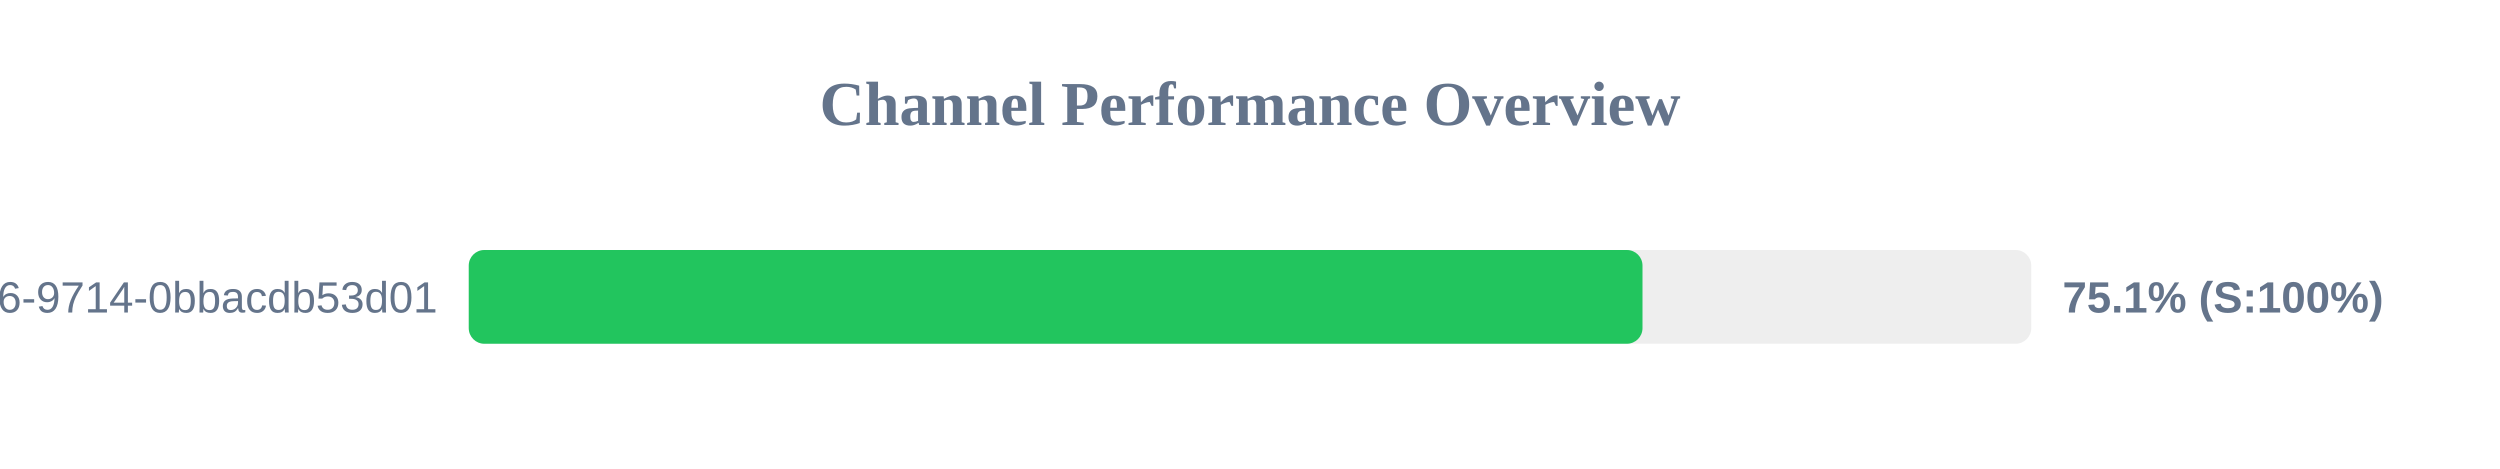
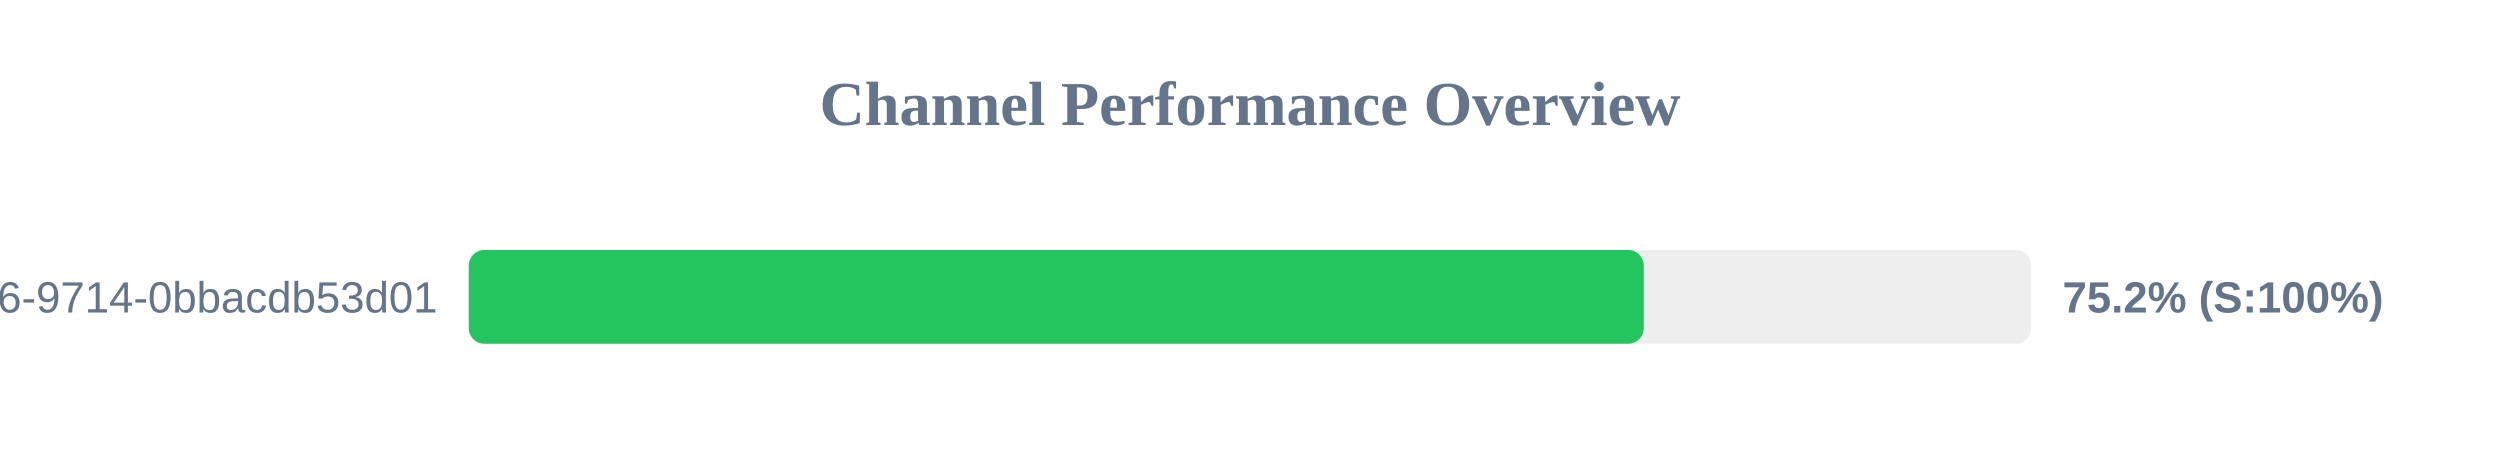
<svg xmlns="http://www.w3.org/2000/svg" width="800" height="150" version="1.1">
  <style>
        .row { font: 14px Arial; fill: #64748b; }
        .score { font: bold 14px Arial; fill: #64748b; }
    </style>
  <text x="400" y="40" text-anchor="middle" font-size="20px" font-weight="bold" fill="#64748b">Channel Performance Overview</text>
  <rect x="150" y="80" width="500" height="30" fill="#eee" rx="5" />
-   <rect x="150" y="80" width="375.6" height="30" fill="#22c55e" rx="5" />
+   <rect x="150" y="80" width="376.0" height="30" fill="#22c55e" rx="5" />
  <text x="140" y="100" text-anchor="end" class="row">?uuid=23125f6e-ec56-4c26-9714-0bbacdb53d01</text>
-   <text x="660" y="100" text-anchor="start" class="score">75.1% (S:100%)</text>
+   <text x="660" y="100" text-anchor="start" class="score">75.2% (S:100%)</text>
</svg>
